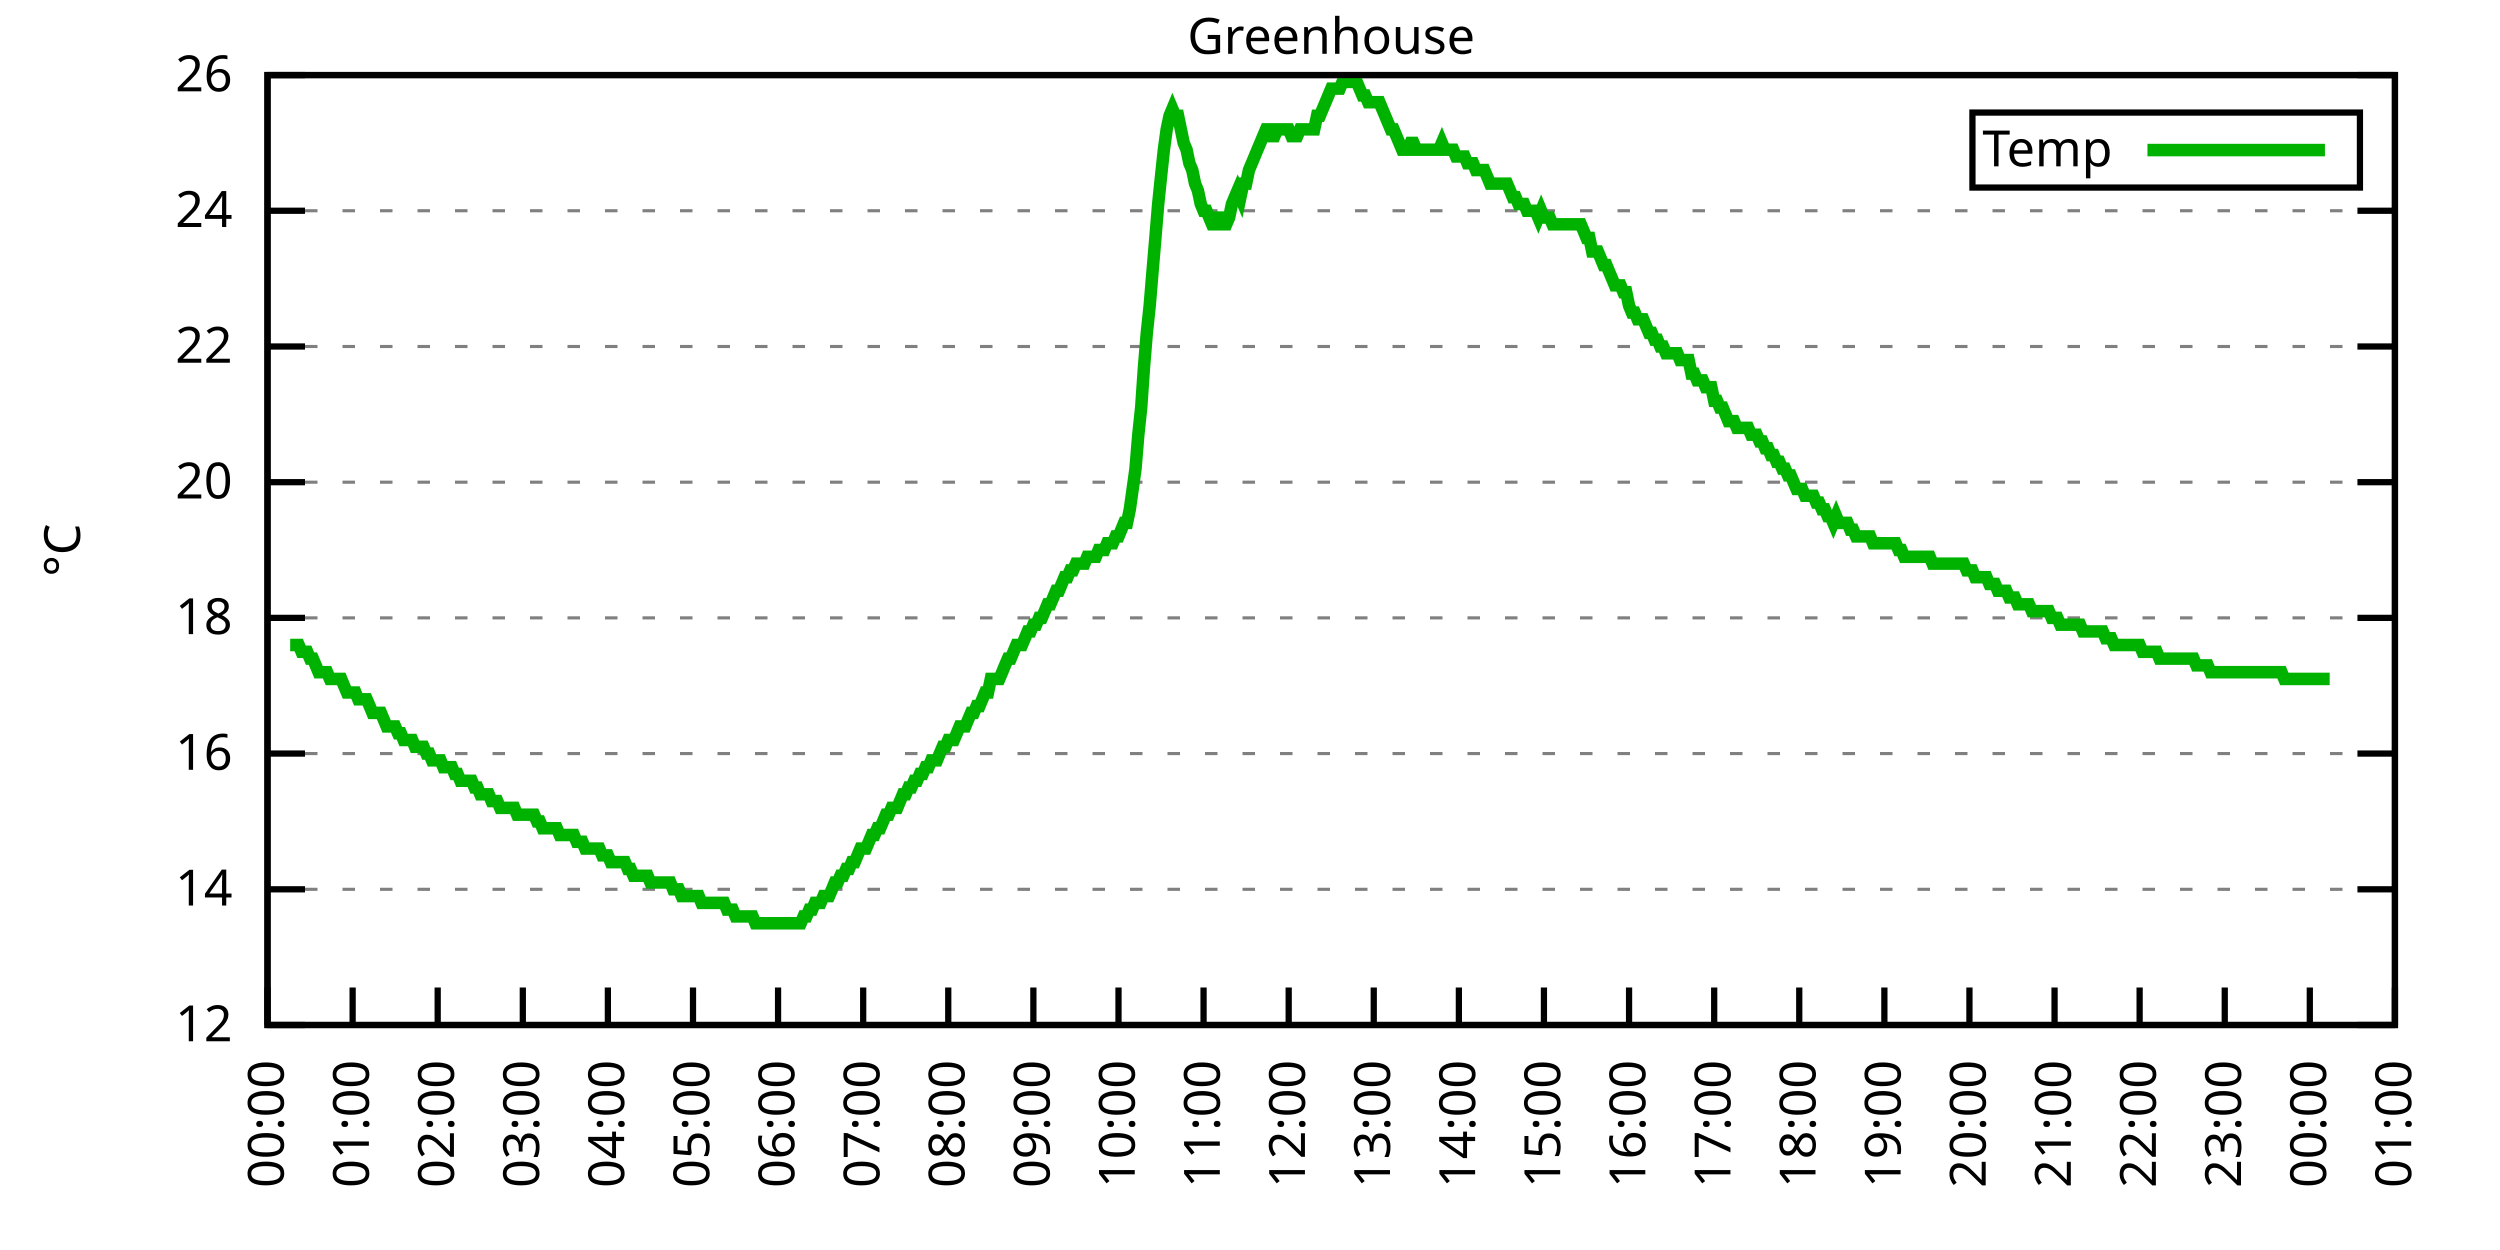
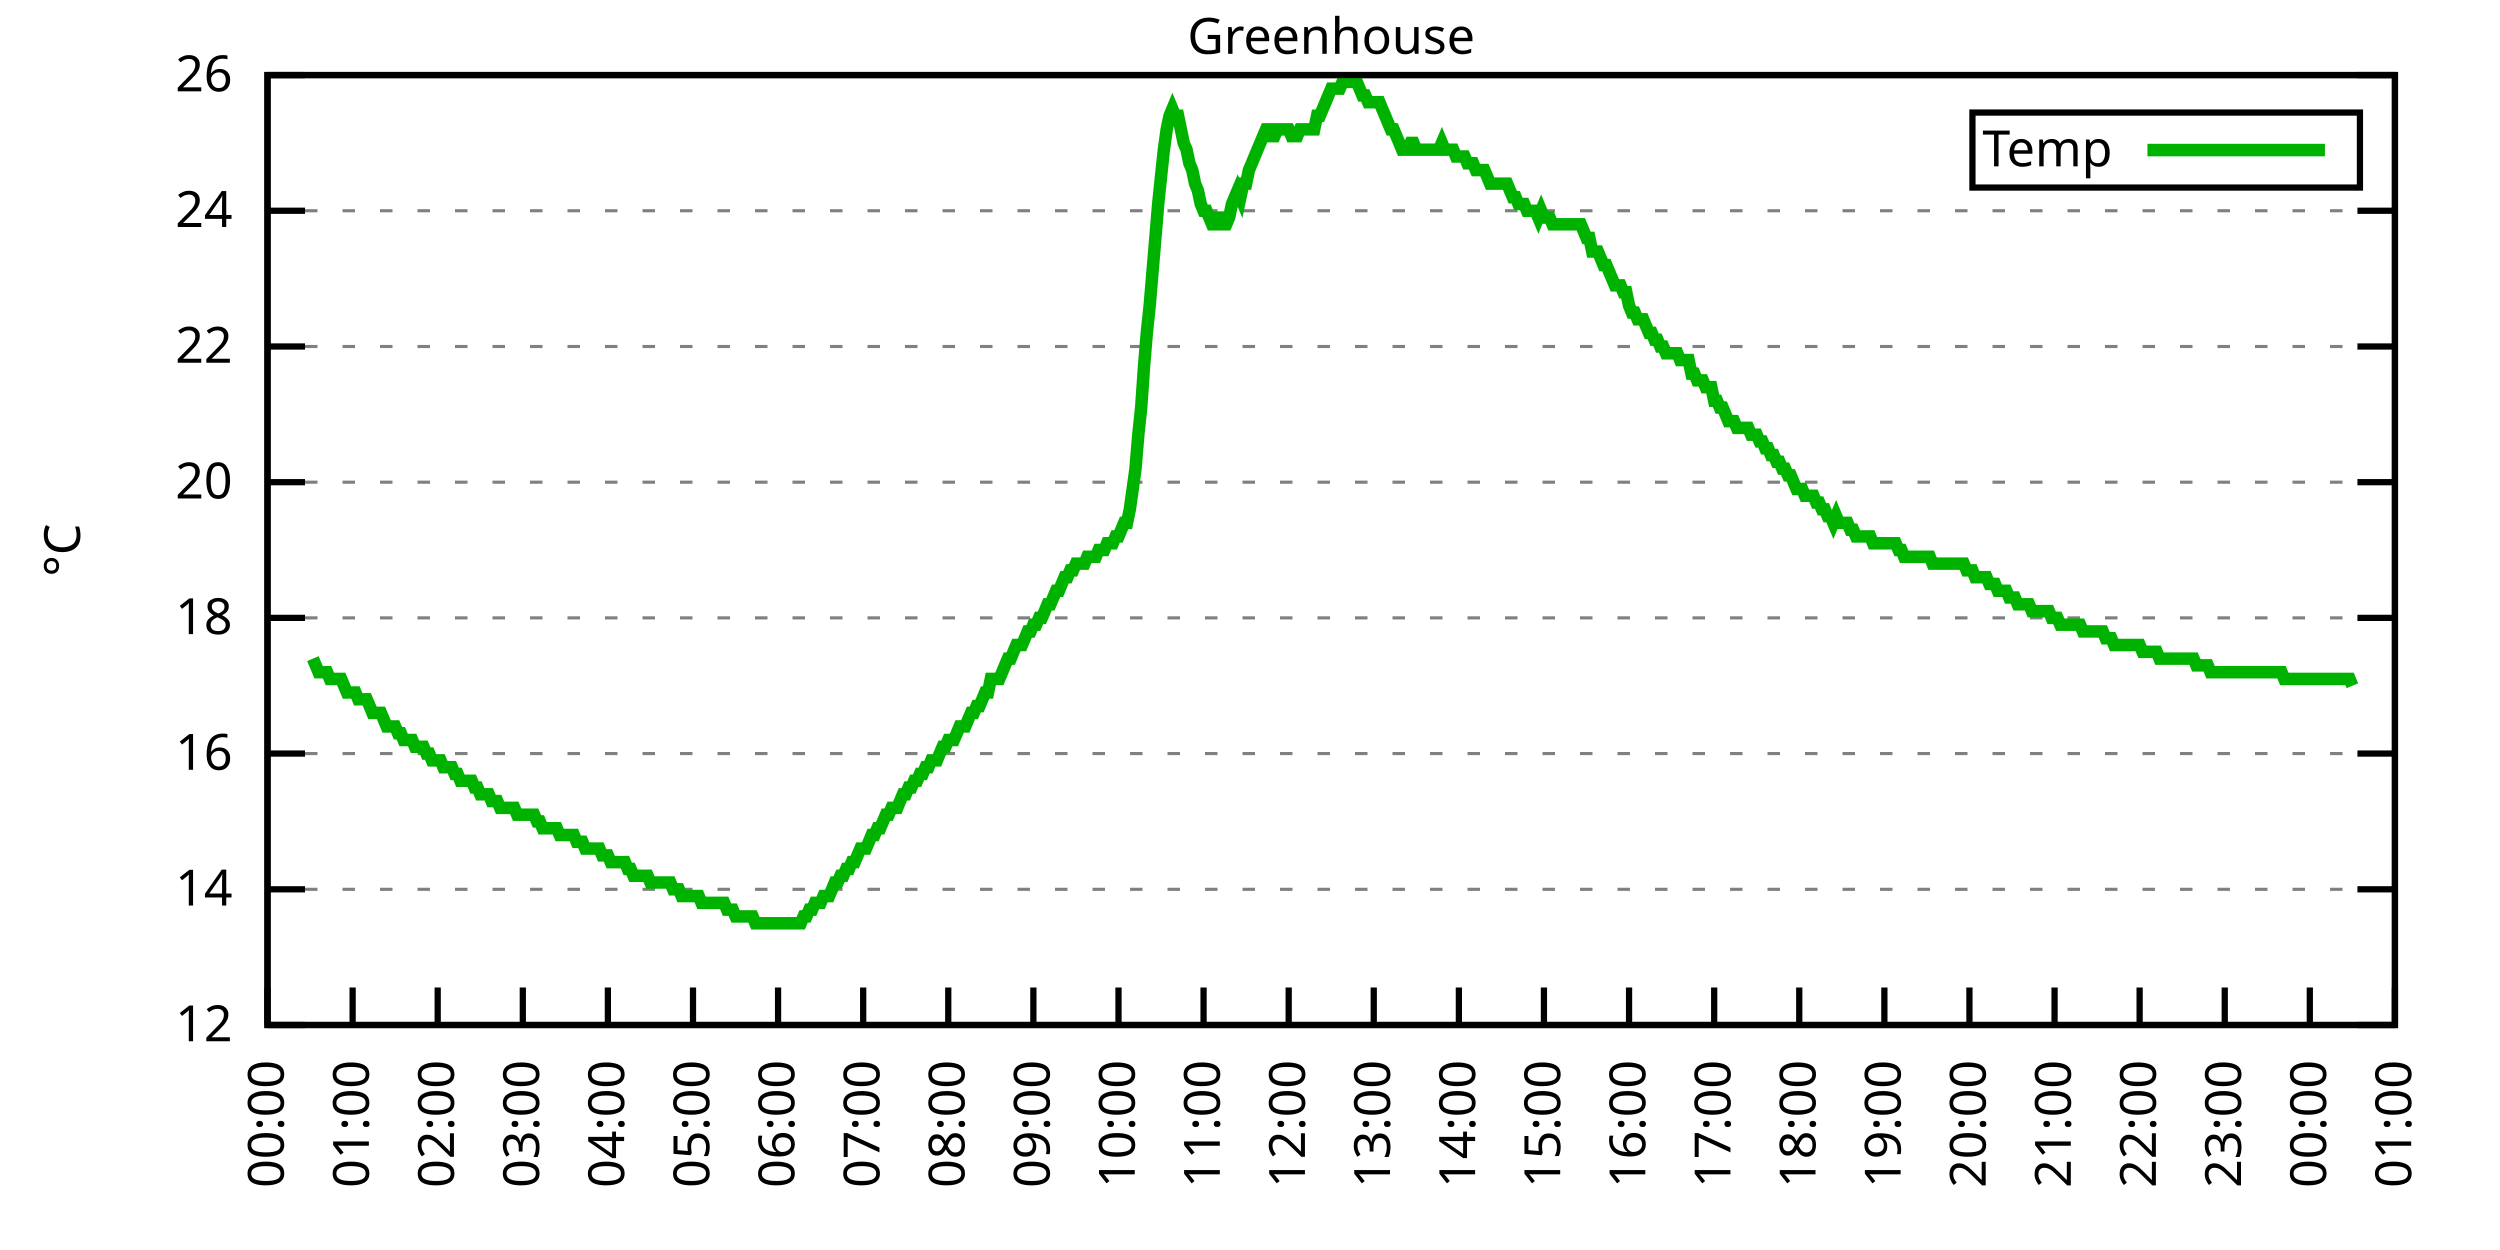
<svg xmlns="http://www.w3.org/2000/svg" xmlns:xlink="http://www.w3.org/1999/xlink" width="400" height="200" viewBox="0 0 400 200">
  <g id="gnuplot_canvas">
    <rect x="0" y="0" width="400" height="200" fill="none" />
    <defs>
      <circle id="gpDot" r="0.5" stroke-width="0.5" stroke="currentColor" />
      <path id="gpPt0" stroke-width="0.333" stroke="currentColor" d="M-1,0 h2 M0,-1 v2" />
      <path id="gpPt1" stroke-width="0.333" stroke="currentColor" d="M-1,-1 L1,1 M1,-1 L-1,1" />
      <path id="gpPt2" stroke-width="0.333" stroke="currentColor" d="M-1,0 L1,0 M0,-1 L0,1 M-1,-1 L1,1 M-1,1 L1,-1" />
      <rect id="gpPt3" stroke-width="0.333" stroke="currentColor" x="-1" y="-1" width="2" height="2" />
      <rect id="gpPt4" stroke-width="0.333" stroke="currentColor" fill="currentColor" x="-1" y="-1" width="2" height="2" />
      <circle id="gpPt5" stroke-width="0.333" stroke="currentColor" cx="0" cy="0" r="1" />
      <use xlink:href="#gpPt5" id="gpPt6" fill="currentColor" stroke="none" />
      <path id="gpPt7" stroke-width="0.333" stroke="currentColor" d="M0,-1.33 L-1.33,0.67 L1.33,0.67 z" />
      <use xlink:href="#gpPt7" id="gpPt8" fill="currentColor" stroke="none" />
      <use xlink:href="#gpPt7" id="gpPt9" stroke="currentColor" transform="rotate(180)" />
      <use xlink:href="#gpPt9" id="gpPt10" fill="currentColor" stroke="none" />
      <use xlink:href="#gpPt3" id="gpPt11" stroke="currentColor" transform="rotate(45)" />
      <use xlink:href="#gpPt11" id="gpPt12" fill="currentColor" stroke="none" />
      <path id="gpPt13" stroke-width="0.333" stroke="currentColor" d="M0,1.330 L1.265,0.411 L0.782,-1.067 L-0.782,-1.076 L-1.265,0.411 z" />
      <use xlink:href="#gpPt13" id="gpPt14" fill="currentColor" stroke="none" />
      <filter id="textbox" filterUnits="objectBoundingBox" x="0" y="0" height="1" width="1">
        <feFlood flood-color="white" flood-opacity="1" result="bgnd" />
        <feComposite in="SourceGraphic" in2="bgnd" operator="atop" />
      </filter>
      <filter id="greybox" filterUnits="objectBoundingBox" x="0" y="0" height="1" width="1">
        <feFlood flood-color="lightgrey" flood-opacity="1" result="grey" />
        <feComposite in="SourceGraphic" in2="grey" operator="atop" />
      </filter>
    </defs>
    <g fill="none" color="white" stroke="currentColor" stroke-width="1.00" stroke-linecap="butt" stroke-linejoin="miter">
</g>
    <g fill="none" color="black" stroke="currentColor" stroke-width="1.00" stroke-linecap="butt" stroke-linejoin="miter">
      <g stroke="none" shape-rendering="crispEdges">
        <polygon fill="rgb(255, 255, 255)" points="42.80,164.00 383.18,164.00 383.18,12.02 42.80,12.02 " />
      </g>
    </g>
    <g fill="none" color="black" stroke="currentColor" stroke-width="1.00" stroke-linecap="butt" stroke-linejoin="miter">
</g>
    <g fill="none" color="black" stroke="black" stroke-width="0.50" stroke-linecap="butt" stroke-linejoin="miter">
</g>
    <g fill="none" color="gray" stroke="currentColor" stroke-width="0.50" stroke-linecap="butt" stroke-linejoin="miter">
      <path stroke="gray" stroke-dasharray="2,4" class="gridline" d="M42.80,164.00 L383.19,164.00  " />
    </g>
    <g fill="none" color="gray" stroke="gray" stroke-width="1.00" stroke-linecap="butt" stroke-linejoin="miter">
</g>
    <g fill="none" color="black" stroke="currentColor" stroke-width="1.00" stroke-linecap="butt" stroke-linejoin="miter">
      <path stroke="black" d="M42.80,164.00 L48.80,164.00 M383.19,164.00 L377.19,164.00  " />
      <g transform="translate(37.20,166.60)" stroke="none" fill="black" font-family="Sans" font-size="8.00" text-anchor="end">
        <text>
          <tspan font-family="Sans"> 12</tspan>
        </text>
      </g>
    </g>
    <g fill="none" color="black" stroke="currentColor" stroke-width="1.00" stroke-linecap="butt" stroke-linejoin="miter">
</g>
    <g fill="none" color="black" stroke="black" stroke-width="0.50" stroke-linecap="butt" stroke-linejoin="miter">
</g>
    <g fill="none" color="gray" stroke="currentColor" stroke-width="0.50" stroke-linecap="butt" stroke-linejoin="miter">
      <path stroke="gray" stroke-dasharray="2,4" class="gridline" d="M42.80,142.29 L383.19,142.29  " />
    </g>
    <g fill="none" color="gray" stroke="gray" stroke-width="1.00" stroke-linecap="butt" stroke-linejoin="miter">
</g>
    <g fill="none" color="black" stroke="currentColor" stroke-width="1.00" stroke-linecap="butt" stroke-linejoin="miter">
      <path stroke="black" d="M42.80,142.29 L48.80,142.29 M383.19,142.29 L377.19,142.29  " />
      <g transform="translate(37.20,144.89)" stroke="none" fill="black" font-family="Sans" font-size="8.00" text-anchor="end">
        <text>
          <tspan font-family="Sans"> 14</tspan>
        </text>
      </g>
    </g>
    <g fill="none" color="black" stroke="currentColor" stroke-width="1.00" stroke-linecap="butt" stroke-linejoin="miter">
</g>
    <g fill="none" color="black" stroke="black" stroke-width="0.50" stroke-linecap="butt" stroke-linejoin="miter">
</g>
    <g fill="none" color="gray" stroke="currentColor" stroke-width="0.50" stroke-linecap="butt" stroke-linejoin="miter">
      <path stroke="gray" stroke-dasharray="2,4" class="gridline" d="M42.80,120.57 L383.19,120.57  " />
    </g>
    <g fill="none" color="gray" stroke="gray" stroke-width="1.00" stroke-linecap="butt" stroke-linejoin="miter">
</g>
    <g fill="none" color="black" stroke="currentColor" stroke-width="1.00" stroke-linecap="butt" stroke-linejoin="miter">
      <path stroke="black" d="M42.80,120.57 L48.80,120.57 M383.19,120.57 L377.19,120.57  " />
      <g transform="translate(37.20,123.17)" stroke="none" fill="black" font-family="Sans" font-size="8.00" text-anchor="end">
        <text>
          <tspan font-family="Sans"> 16</tspan>
        </text>
      </g>
    </g>
    <g fill="none" color="black" stroke="currentColor" stroke-width="1.00" stroke-linecap="butt" stroke-linejoin="miter">
</g>
    <g fill="none" color="black" stroke="black" stroke-width="0.50" stroke-linecap="butt" stroke-linejoin="miter">
</g>
    <g fill="none" color="gray" stroke="currentColor" stroke-width="0.50" stroke-linecap="butt" stroke-linejoin="miter">
      <path stroke="gray" stroke-dasharray="2,4" class="gridline" d="M42.80,98.86 L383.19,98.86  " />
    </g>
    <g fill="none" color="gray" stroke="gray" stroke-width="1.00" stroke-linecap="butt" stroke-linejoin="miter">
</g>
    <g fill="none" color="black" stroke="currentColor" stroke-width="1.00" stroke-linecap="butt" stroke-linejoin="miter">
      <path stroke="black" d="M42.80,98.86 L48.80,98.86 M383.19,98.86 L377.19,98.86  " />
      <g transform="translate(37.20,101.46)" stroke="none" fill="black" font-family="Sans" font-size="8.00" text-anchor="end">
        <text>
          <tspan font-family="Sans"> 18</tspan>
        </text>
      </g>
    </g>
    <g fill="none" color="black" stroke="currentColor" stroke-width="1.00" stroke-linecap="butt" stroke-linejoin="miter">
</g>
    <g fill="none" color="black" stroke="black" stroke-width="0.50" stroke-linecap="butt" stroke-linejoin="miter">
</g>
    <g fill="none" color="gray" stroke="currentColor" stroke-width="0.50" stroke-linecap="butt" stroke-linejoin="miter">
      <path stroke="gray" stroke-dasharray="2,4" class="gridline" d="M42.80,77.15 L383.19,77.15  " />
    </g>
    <g fill="none" color="gray" stroke="gray" stroke-width="1.00" stroke-linecap="butt" stroke-linejoin="miter">
</g>
    <g fill="none" color="black" stroke="currentColor" stroke-width="1.00" stroke-linecap="butt" stroke-linejoin="miter">
      <path stroke="black" d="M42.80,77.15 L48.80,77.15 M383.19,77.15 L377.19,77.15  " />
      <g transform="translate(37.20,79.75)" stroke="none" fill="black" font-family="Sans" font-size="8.00" text-anchor="end">
        <text>
          <tspan font-family="Sans"> 20</tspan>
        </text>
      </g>
    </g>
    <g fill="none" color="black" stroke="currentColor" stroke-width="1.00" stroke-linecap="butt" stroke-linejoin="miter">
</g>
    <g fill="none" color="black" stroke="black" stroke-width="0.50" stroke-linecap="butt" stroke-linejoin="miter">
</g>
    <g fill="none" color="gray" stroke="currentColor" stroke-width="0.50" stroke-linecap="butt" stroke-linejoin="miter">
      <path stroke="gray" stroke-dasharray="2,4" class="gridline" d="M42.80,55.44 L383.19,55.44  " />
    </g>
    <g fill="none" color="gray" stroke="gray" stroke-width="1.00" stroke-linecap="butt" stroke-linejoin="miter">
</g>
    <g fill="none" color="black" stroke="currentColor" stroke-width="1.00" stroke-linecap="butt" stroke-linejoin="miter">
      <path stroke="black" d="M42.80,55.44 L48.80,55.44 M383.19,55.44 L377.19,55.44  " />
      <g transform="translate(37.20,58.04)" stroke="none" fill="black" font-family="Sans" font-size="8.00" text-anchor="end">
        <text>
          <tspan font-family="Sans"> 22</tspan>
        </text>
      </g>
    </g>
    <g fill="none" color="black" stroke="currentColor" stroke-width="1.00" stroke-linecap="butt" stroke-linejoin="miter">
</g>
    <g fill="none" color="black" stroke="black" stroke-width="0.50" stroke-linecap="butt" stroke-linejoin="miter">
</g>
    <g fill="none" color="gray" stroke="currentColor" stroke-width="0.50" stroke-linecap="butt" stroke-linejoin="miter">
      <path stroke="gray" stroke-dasharray="2,4" class="gridline" d="M42.80,33.72 L383.19,33.72  " />
    </g>
    <g fill="none" color="gray" stroke="gray" stroke-width="1.00" stroke-linecap="butt" stroke-linejoin="miter">
</g>
    <g fill="none" color="black" stroke="currentColor" stroke-width="1.00" stroke-linecap="butt" stroke-linejoin="miter">
      <path stroke="black" d="M42.80,33.72 L48.80,33.72 M383.19,33.72 L377.19,33.72  " />
      <g transform="translate(37.20,36.32)" stroke="none" fill="black" font-family="Sans" font-size="8.00" text-anchor="end">
        <text>
          <tspan font-family="Sans"> 24</tspan>
        </text>
      </g>
    </g>
    <g fill="none" color="black" stroke="currentColor" stroke-width="1.00" stroke-linecap="butt" stroke-linejoin="miter">
</g>
    <g fill="none" color="black" stroke="black" stroke-width="0.50" stroke-linecap="butt" stroke-linejoin="miter">
</g>
    <g fill="none" color="gray" stroke="currentColor" stroke-width="0.50" stroke-linecap="butt" stroke-linejoin="miter">
      <path stroke="gray" stroke-dasharray="2,4" class="gridline" d="M42.80,12.01 L383.19,12.01  " />
    </g>
    <g fill="none" color="gray" stroke="gray" stroke-width="1.00" stroke-linecap="butt" stroke-linejoin="miter">
</g>
    <g fill="none" color="black" stroke="currentColor" stroke-width="1.00" stroke-linecap="butt" stroke-linejoin="miter">
      <path stroke="black" d="M42.80,12.01 L48.80,12.01 M383.19,12.01 L377.19,12.01  " />
      <g transform="translate(37.20,14.61)" stroke="none" fill="black" font-family="Sans" font-size="8.00" text-anchor="end">
        <text>
          <tspan font-family="Sans"> 26</tspan>
        </text>
      </g>
    </g>
    <g fill="none" color="black" stroke="currentColor" stroke-width="1.00" stroke-linecap="butt" stroke-linejoin="miter">
      <path stroke="black" d="M42.80,164.00 L42.80,158.00  " />
      <g transform="translate(45.40,169.60) rotate(270.00)" stroke="none" fill="black" font-family="Sans" font-size="8.00" text-anchor="end">
        <text>
          <tspan font-family="Sans">00:00</tspan>
        </text>
      </g>
    </g>
    <g fill="none" color="black" stroke="currentColor" stroke-width="1.00" stroke-linecap="butt" stroke-linejoin="miter">
      <path stroke="black" d="M56.42,164.00 L56.42,158.00  " />
      <g transform="translate(59.02,169.60) rotate(270.00)" stroke="none" fill="black" font-family="Sans" font-size="8.00" text-anchor="end">
        <text>
          <tspan font-family="Sans">01:00</tspan>
        </text>
      </g>
    </g>
    <g fill="none" color="black" stroke="currentColor" stroke-width="1.00" stroke-linecap="butt" stroke-linejoin="miter">
      <path stroke="black" d="M70.03,164.00 L70.03,158.00  " />
      <g transform="translate(72.63,169.60) rotate(270.00)" stroke="none" fill="black" font-family="Sans" font-size="8.00" text-anchor="end">
        <text>
          <tspan font-family="Sans">02:00</tspan>
        </text>
      </g>
    </g>
    <g fill="none" color="black" stroke="currentColor" stroke-width="1.00" stroke-linecap="butt" stroke-linejoin="miter">
      <path stroke="black" d="M83.65,164.00 L83.65,158.00  " />
      <g transform="translate(86.25,169.60) rotate(270.00)" stroke="none" fill="black" font-family="Sans" font-size="8.00" text-anchor="end">
        <text>
          <tspan font-family="Sans">03:00</tspan>
        </text>
      </g>
    </g>
    <g fill="none" color="black" stroke="currentColor" stroke-width="1.00" stroke-linecap="butt" stroke-linejoin="miter">
      <path stroke="black" d="M97.26,164.00 L97.26,158.00  " />
      <g transform="translate(99.86,169.60) rotate(270.00)" stroke="none" fill="black" font-family="Sans" font-size="8.00" text-anchor="end">
        <text>
          <tspan font-family="Sans">04:00</tspan>
        </text>
      </g>
    </g>
    <g fill="none" color="black" stroke="currentColor" stroke-width="1.00" stroke-linecap="butt" stroke-linejoin="miter">
      <path stroke="black" d="M110.88,164.00 L110.88,158.00  " />
      <g transform="translate(113.48,169.60) rotate(270.00)" stroke="none" fill="black" font-family="Sans" font-size="8.00" text-anchor="end">
        <text>
          <tspan font-family="Sans">05:00</tspan>
        </text>
      </g>
    </g>
    <g fill="none" color="black" stroke="currentColor" stroke-width="1.00" stroke-linecap="butt" stroke-linejoin="miter">
      <path stroke="black" d="M124.49,164.00 L124.49,158.00  " />
      <g transform="translate(127.09,169.60) rotate(270.00)" stroke="none" fill="black" font-family="Sans" font-size="8.00" text-anchor="end">
        <text>
          <tspan font-family="Sans">06:00</tspan>
        </text>
      </g>
    </g>
    <g fill="none" color="black" stroke="currentColor" stroke-width="1.00" stroke-linecap="butt" stroke-linejoin="miter">
      <path stroke="black" d="M138.11,164.00 L138.11,158.00  " />
      <g transform="translate(140.71,169.60) rotate(270.00)" stroke="none" fill="black" font-family="Sans" font-size="8.00" text-anchor="end">
        <text>
          <tspan font-family="Sans">07:00</tspan>
        </text>
      </g>
    </g>
    <g fill="none" color="black" stroke="currentColor" stroke-width="1.00" stroke-linecap="butt" stroke-linejoin="miter">
      <path stroke="black" d="M151.72,164.00 L151.72,158.00  " />
      <g transform="translate(154.32,169.60) rotate(270.00)" stroke="none" fill="black" font-family="Sans" font-size="8.00" text-anchor="end">
        <text>
          <tspan font-family="Sans">08:00</tspan>
        </text>
      </g>
    </g>
    <g fill="none" color="black" stroke="currentColor" stroke-width="1.00" stroke-linecap="butt" stroke-linejoin="miter">
      <path stroke="black" d="M165.34,164.00 L165.34,158.00  " />
      <g transform="translate(167.94,169.60) rotate(270.00)" stroke="none" fill="black" font-family="Sans" font-size="8.00" text-anchor="end">
        <text>
          <tspan font-family="Sans">09:00</tspan>
        </text>
      </g>
    </g>
    <g fill="none" color="black" stroke="currentColor" stroke-width="1.00" stroke-linecap="butt" stroke-linejoin="miter">
      <path stroke="black" d="M178.96,164.00 L178.96,158.00  " />
      <g transform="translate(181.56,169.60) rotate(270.00)" stroke="none" fill="black" font-family="Sans" font-size="8.00" text-anchor="end">
        <text>
          <tspan font-family="Sans">10:00</tspan>
        </text>
      </g>
    </g>
    <g fill="none" color="black" stroke="currentColor" stroke-width="1.00" stroke-linecap="butt" stroke-linejoin="miter">
      <path stroke="black" d="M192.57,164.00 L192.57,158.00  " />
      <g transform="translate(195.17,169.60) rotate(270.00)" stroke="none" fill="black" font-family="Sans" font-size="8.00" text-anchor="end">
        <text>
          <tspan font-family="Sans">11:00</tspan>
        </text>
      </g>
    </g>
    <g fill="none" color="black" stroke="currentColor" stroke-width="1.00" stroke-linecap="butt" stroke-linejoin="miter">
      <path stroke="black" d="M206.19,164.00 L206.19,158.00  " />
      <g transform="translate(208.79,169.60) rotate(270.00)" stroke="none" fill="black" font-family="Sans" font-size="8.00" text-anchor="end">
        <text>
          <tspan font-family="Sans">12:00</tspan>
        </text>
      </g>
    </g>
    <g fill="none" color="black" stroke="currentColor" stroke-width="1.00" stroke-linecap="butt" stroke-linejoin="miter">
      <path stroke="black" d="M219.80,164.00 L219.80,158.00  " />
      <g transform="translate(222.40,169.60) rotate(270.00)" stroke="none" fill="black" font-family="Sans" font-size="8.00" text-anchor="end">
        <text>
          <tspan font-family="Sans">13:00</tspan>
        </text>
      </g>
    </g>
    <g fill="none" color="black" stroke="currentColor" stroke-width="1.00" stroke-linecap="butt" stroke-linejoin="miter">
      <path stroke="black" d="M233.42,164.00 L233.42,158.00  " />
      <g transform="translate(236.02,169.60) rotate(270.00)" stroke="none" fill="black" font-family="Sans" font-size="8.00" text-anchor="end">
        <text>
          <tspan font-family="Sans">14:00</tspan>
        </text>
      </g>
    </g>
    <g fill="none" color="black" stroke="currentColor" stroke-width="1.00" stroke-linecap="butt" stroke-linejoin="miter">
      <path stroke="black" d="M247.03,164.00 L247.03,158.00  " />
      <g transform="translate(249.63,169.60) rotate(270.00)" stroke="none" fill="black" font-family="Sans" font-size="8.00" text-anchor="end">
        <text>
          <tspan font-family="Sans">15:00</tspan>
        </text>
      </g>
    </g>
    <g fill="none" color="black" stroke="currentColor" stroke-width="1.00" stroke-linecap="butt" stroke-linejoin="miter">
      <path stroke="black" d="M260.65,164.00 L260.65,158.00  " />
      <g transform="translate(263.25,169.60) rotate(270.00)" stroke="none" fill="black" font-family="Sans" font-size="8.00" text-anchor="end">
        <text>
          <tspan font-family="Sans">16:00</tspan>
        </text>
      </g>
    </g>
    <g fill="none" color="black" stroke="currentColor" stroke-width="1.00" stroke-linecap="butt" stroke-linejoin="miter">
      <path stroke="black" d="M274.27,164.00 L274.27,158.00  " />
      <g transform="translate(276.87,169.60) rotate(270.00)" stroke="none" fill="black" font-family="Sans" font-size="8.00" text-anchor="end">
        <text>
          <tspan font-family="Sans">17:00</tspan>
        </text>
      </g>
    </g>
    <g fill="none" color="black" stroke="currentColor" stroke-width="1.00" stroke-linecap="butt" stroke-linejoin="miter">
      <path stroke="black" d="M287.88,164.00 L287.88,158.00  " />
      <g transform="translate(290.48,169.60) rotate(270.00)" stroke="none" fill="black" font-family="Sans" font-size="8.00" text-anchor="end">
        <text>
          <tspan font-family="Sans">18:00</tspan>
        </text>
      </g>
    </g>
    <g fill="none" color="black" stroke="currentColor" stroke-width="1.00" stroke-linecap="butt" stroke-linejoin="miter">
      <path stroke="black" d="M301.50,164.00 L301.50,158.00  " />
      <g transform="translate(304.10,169.60) rotate(270.00)" stroke="none" fill="black" font-family="Sans" font-size="8.00" text-anchor="end">
        <text>
          <tspan font-family="Sans">19:00</tspan>
        </text>
      </g>
    </g>
    <g fill="none" color="black" stroke="currentColor" stroke-width="1.00" stroke-linecap="butt" stroke-linejoin="miter">
      <path stroke="black" d="M315.11,164.00 L315.11,158.00  " />
      <g transform="translate(317.71,169.60) rotate(270.00)" stroke="none" fill="black" font-family="Sans" font-size="8.00" text-anchor="end">
        <text>
          <tspan font-family="Sans">20:00</tspan>
        </text>
      </g>
    </g>
    <g fill="none" color="black" stroke="currentColor" stroke-width="1.00" stroke-linecap="butt" stroke-linejoin="miter">
      <path stroke="black" d="M328.73,164.00 L328.73,158.00  " />
      <g transform="translate(331.33,169.60) rotate(270.00)" stroke="none" fill="black" font-family="Sans" font-size="8.00" text-anchor="end">
        <text>
          <tspan font-family="Sans">21:00</tspan>
        </text>
      </g>
    </g>
    <g fill="none" color="black" stroke="currentColor" stroke-width="1.00" stroke-linecap="butt" stroke-linejoin="miter">
      <path stroke="black" d="M342.34,164.00 L342.34,158.00  " />
      <g transform="translate(344.94,169.60) rotate(270.00)" stroke="none" fill="black" font-family="Sans" font-size="8.00" text-anchor="end">
        <text>
          <tspan font-family="Sans">22:00</tspan>
        </text>
      </g>
    </g>
    <g fill="none" color="black" stroke="currentColor" stroke-width="1.00" stroke-linecap="butt" stroke-linejoin="miter">
      <path stroke="black" d="M355.96,164.00 L355.96,158.00  " />
      <g transform="translate(358.56,169.60) rotate(270.00)" stroke="none" fill="black" font-family="Sans" font-size="8.00" text-anchor="end">
        <text>
          <tspan font-family="Sans">23:00</tspan>
        </text>
      </g>
    </g>
    <g fill="none" color="black" stroke="currentColor" stroke-width="1.00" stroke-linecap="butt" stroke-linejoin="miter">
      <path stroke="black" d="M369.57,164.00 L369.57,158.00  " />
      <g transform="translate(372.17,169.60) rotate(270.00)" stroke="none" fill="black" font-family="Sans" font-size="8.00" text-anchor="end">
        <text>
          <tspan font-family="Sans">00:00</tspan>
        </text>
      </g>
    </g>
    <g fill="none" color="black" stroke="currentColor" stroke-width="1.00" stroke-linecap="butt" stroke-linejoin="miter">
      <path stroke="black" d="M383.19,164.00 L383.19,158.00  " />
      <g transform="translate(385.79,169.60) rotate(270.00)" stroke="none" fill="black" font-family="Sans" font-size="8.00" text-anchor="end">
        <text>
          <tspan font-family="Sans">01:00</tspan>
        </text>
      </g>
    </g>
    <g fill="none" color="black" stroke="currentColor" stroke-width="1.00" stroke-linecap="butt" stroke-linejoin="miter">
</g>
    <g fill="none" color="black" stroke="currentColor" stroke-width="1.00" stroke-linecap="butt" stroke-linejoin="miter">
      <path stroke="black" d="M42.80,12.01 L42.80,164.00 L383.19,164.00 L383.19,12.01 L42.80,12.01 Z  " />
    </g>
    <g fill="none" color="black" stroke="currentColor" stroke-width="1.00" stroke-linecap="butt" stroke-linejoin="miter">
</g>
    <g fill="none" color="black" stroke="currentColor" stroke-width="1.00" stroke-linecap="butt" stroke-linejoin="miter">
      <path stroke="black" d="M315.59,30.01 L315.59,18.01 L377.59,18.01 L377.59,30.01 L315.59,30.01 Z  " />
    </g>
    <g id="Greenhouse_plot_1">
      <g fill="none" color="white" stroke="black" stroke-width="2.00" stroke-linecap="butt" stroke-linejoin="miter">
</g>
      <g fill="none" color="black" stroke="currentColor" stroke-width="2.00" stroke-linecap="butt" stroke-linejoin="miter">
        <g transform="translate(337.99,26.61)" stroke="none" fill="black" font-family="Sans" font-size="8.00" text-anchor="end">
          <text>
            <tspan font-family="Sans">Temp</tspan>
          </text>
        </g>
      </g>
      <g fill="none" color="black" stroke="currentColor" stroke-width="2.00" stroke-linecap="butt" stroke-linejoin="miter">
-         <path stroke="rgb(  0, 178,   0)" d="M343.59,24.01 L371.99,24.01 M46.43,103.20 L46.88,103.20 L47.34,103.20 L47.79,103.20 L48.25,104.29 L48.70,104.29   L49.15,104.29 L49.61,105.38 L50.06,105.38 L50.52,106.46 L50.97,107.55 L51.42,107.55 L51.88,107.55 L52.33,107.55   L52.78,108.63 L53.24,108.63 L53.69,108.63 L54.15,108.63 L54.60,108.63 L55.05,109.72 L55.51,110.80 L55.96,110.80   L56.42,110.80 L56.87,110.80 L57.32,111.89 L57.78,111.89 L58.23,111.89 L58.68,111.89 L59.14,112.97 L59.59,114.06   L60.05,114.06 L60.50,114.06 L60.95,114.06 L61.41,115.15 L61.86,116.23 L62.32,116.23 L62.77,116.23 L63.22,116.23   L63.68,117.32 L64.13,117.32 L64.58,118.40 L65.04,118.40 L65.49,118.40 L65.95,118.40 L66.40,119.49 L66.85,119.49   L67.31,119.49 L67.76,119.49 L68.22,120.57 L68.67,120.57 L69.12,121.66 L69.58,121.66 L70.03,121.66 L70.49,121.66   L70.94,122.75 L71.39,122.75 L71.85,122.75 L72.30,122.75 L72.75,123.83 L73.21,123.83 L73.66,124.92 L74.12,124.92   L74.57,124.92 L75.02,124.92 L75.48,124.92 L75.93,126.00 L76.39,126.00 L76.84,127.09 L77.29,127.09 L77.75,127.09   L78.20,127.09 L78.65,128.17 L79.11,128.17 L79.56,128.17 L80.02,129.26 L80.47,129.26 L80.92,129.26 L81.38,129.26   L81.83,129.26 L82.29,129.26 L82.74,130.35 L83.19,130.35 L83.65,130.35 L84.10,130.35 L84.55,130.35 L85.01,130.35   L85.46,130.35 L85.92,131.43 L86.37,131.43 L86.82,132.52 L87.28,132.52 L87.73,132.52 L88.19,132.52 L88.64,132.52   L89.09,132.52 L89.55,133.60 L90.00,133.60 L90.45,133.60 L90.91,133.60 L91.36,133.60 L91.82,133.60 L92.27,134.69   L92.72,134.69 L93.18,134.69 L93.63,135.77 L94.09,135.77 L94.54,135.77 L94.99,135.77 L95.45,135.77 L95.90,135.77   L96.35,136.86 L96.81,136.86 L97.26,136.86 L97.72,137.94 L98.17,137.94 L98.62,137.94 L99.08,137.94 L99.53,137.94   L99.99,137.94 L100.44,139.03 L100.89,139.03 L101.35,140.12 L101.80,140.12 L102.25,140.12 L102.71,140.12 L103.16,140.12   L103.62,140.12 L104.07,141.20 L104.52,141.20 L104.98,141.20 L105.43,141.20 L105.89,141.20 L106.34,141.20 L106.79,141.20   L107.25,141.20 L107.70,142.29 L108.15,142.29 L108.61,142.29 L109.06,143.37 L109.52,143.37 L109.97,143.37 L110.42,143.37   L110.88,143.37 L111.33,143.37 L111.79,143.37 L112.24,144.46 L112.69,144.46 L113.15,144.46 L113.60,144.46 L114.05,144.46   L114.51,144.46 L114.96,144.46 L115.42,144.46 L115.87,144.46 L116.32,145.54 L116.78,145.54 L117.23,145.54 L117.69,146.63   L118.14,146.63 L118.59,146.63 L119.05,146.63 L119.50,146.63 L119.96,146.63 L120.41,146.63 L120.86,147.72 L121.32,147.72   L121.77,147.72 L122.22,147.72 L122.68,147.72 L123.13,147.72 L123.59,147.72 L124.04,147.72 L124.49,147.72 L124.95,147.72   L125.40,147.72 L125.86,147.72 L126.31,147.72 L126.76,147.72 L127.22,147.72 L127.67,147.72 L128.12,147.72 L128.58,146.63   L129.03,146.63 L129.49,145.54 L129.94,145.54 L130.39,144.46 L130.85,144.46 L131.30,144.46 L131.76,143.37 L132.21,143.37   L132.66,143.37 L133.12,142.29 L133.57,141.20 L134.02,141.20 L134.48,140.12 L134.93,140.12 L135.39,139.03 L135.84,139.03   L136.29,137.94 L136.75,137.94 L137.20,136.86 L137.66,135.77 L138.11,135.77 L138.56,135.77 L139.02,134.69 L139.47,133.60   L139.92,133.60 L140.38,132.52 L140.83,132.52 L141.29,131.43 L141.74,130.35 L142.19,130.35 L142.65,129.26 L143.10,129.26   L143.56,129.26 L144.01,128.17 L144.46,127.09 L144.92,127.09 L145.37,126.00 L145.82,126.00 L146.28,124.92 L146.73,124.92   L147.19,123.83 L147.64,123.83 L148.09,122.75 L148.55,122.75 L149.00,121.66 L149.46,121.66 L149.91,121.66 L150.36,120.57   L150.82,119.49 L151.27,119.49 L151.72,118.40 L152.18,118.40 L152.63,118.40 L153.09,117.32 L153.54,116.23 L153.99,116.23   L154.45,116.23 L154.90,115.15 L155.36,114.06 L155.81,114.06 L156.26,112.97 L156.72,112.97 L157.17,111.89 L157.62,110.80   L158.08,110.80 L158.53,108.63 L158.99,108.63 L159.44,108.63 L159.89,108.63 L160.35,107.55 L160.80,106.46 L161.26,105.38   L161.71,105.38 L162.16,104.29 L162.62,103.20 L163.07,103.20 L163.52,103.20 L163.98,102.12 L164.43,101.03 L164.89,101.03   L165.34,99.95 L165.79,99.95 L166.25,98.86 L166.70,98.86 L167.16,97.78 L167.61,96.69 L168.06,96.69 L168.52,95.60   L168.97,94.52 L169.43,94.52 L169.88,93.43 L170.33,92.35 L170.79,92.35 L171.24,91.26 L171.69,91.26 L172.15,90.18   L172.60,90.18 L173.06,90.18 L173.51,90.18 L173.96,89.09 L174.42,89.09 L174.87,89.09 L175.33,89.09 L175.78,88.00   L176.23,88.00 L176.69,88.00 L177.14,86.92 L177.59,86.92 L178.05,86.92 L178.50,85.83 L178.96,85.83 L179.41,84.75   L179.86,83.66 L180.32,83.66 L180.77,81.49 L181.23,78.23 L181.68,74.98 L182.13,69.55 L182.59,65.21 L183.04,58.69   L183.49,53.26 L183.95,48.92 L184.40,43.49 L184.86,38.07 L185.31,32.64 L185.76,28.29 L186.22,23.95 L186.67,20.70   L187.13,18.52 L187.58,17.44 L188.03,18.52 L188.49,18.52 L188.94,20.70 L189.39,22.87 L189.85,23.95 L190.30,26.12   L190.76,27.21 L191.21,29.38 L191.66,30.47 L192.12,32.64 L192.57,33.72 L193.03,33.72 L193.48,34.81 L193.93,35.89   L194.39,35.89 L194.84,34.81 L195.29,34.81 L195.75,35.89 L196.20,35.89 L196.66,34.81 L197.11,32.64 L197.56,31.55   L198.02,30.47 L198.47,31.55 L198.93,29.38 L199.38,29.38 L199.83,27.21 L200.29,26.12 L200.74,25.04 L201.19,23.95   L201.65,22.87 L202.10,21.78 L202.56,20.70 L203.01,20.70 L203.46,21.78 L203.92,21.78 L204.37,20.70 L204.83,20.70   L205.28,20.70 L205.73,20.70 L206.19,20.70 L206.64,21.78 L207.09,21.78 L207.55,21.78 L208.00,20.70 L208.46,20.70   L208.91,20.70 L209.36,20.70 L209.82,20.70 L210.27,20.70 L210.73,18.52 L211.18,18.52 L211.63,17.44 L212.09,16.35   L212.54,15.27 L213.00,14.18 L213.45,14.18 L213.90,14.18 L214.36,14.18 L214.81,13.10 L215.26,13.10 L215.72,13.10   L216.17,13.10 L216.63,13.10 L217.08,13.10 L217.53,14.18 L217.99,15.27 L218.44,15.27 L218.90,16.35 L219.35,16.35   L219.80,16.35 L220.26,16.35 L220.71,16.35 L221.16,17.44 L221.62,18.52 L222.07,19.61 L222.53,20.70 L222.98,20.70   L223.43,21.78 L223.89,22.87 L224.34,23.95 L224.80,23.95 L225.25,23.95 L225.70,22.87 L226.16,22.87 L226.61,23.95   L227.06,23.95 L227.52,23.95 L227.97,23.95 L228.43,23.95 L228.88,23.95 L229.33,23.95 L229.79,23.95 L230.24,23.95   L230.70,22.87 L231.15,23.95 L231.60,23.95 L232.06,23.95 L232.51,23.95 L232.96,25.04 L233.42,25.04 L233.87,25.04   L234.33,25.04 L234.78,26.12 L235.23,26.12 L235.69,26.12 L236.14,27.21 L236.60,27.21 L237.05,27.21 L237.50,27.21   L237.96,28.29 L238.41,29.38 L238.86,29.38 L239.32,29.38 L239.77,29.38 L240.23,29.38 L240.68,29.38 L241.13,29.38   L241.59,30.47 L242.04,31.55 L242.50,31.55 L242.95,32.64 L243.40,32.64 L243.86,32.64 L244.31,33.72 L244.76,33.72   L245.22,33.72 L245.67,33.72 L246.13,34.81 L246.58,33.72 L247.03,34.81 L247.49,34.81 L247.94,34.81 L248.40,35.89   L248.85,35.89 L249.30,35.89 L249.76,35.89 L250.21,35.89 L250.66,35.89 L251.12,35.89 L251.57,35.89 L252.03,35.89   L252.48,35.89 L252.93,35.89 L253.39,36.98 L253.84,38.07 L254.30,38.07 L254.75,40.24 L255.20,40.24 L255.66,40.24   L256.11,41.32 L256.56,42.41 L257.02,42.41 L257.47,43.49 L257.93,44.58 L258.38,45.66 L258.83,45.66 L259.29,45.66   L259.74,46.75 L260.20,46.75 L260.65,48.92 L261.10,50.01 L261.56,50.01 L262.01,51.09 L262.47,51.09 L262.92,51.09   L263.37,52.18 L263.83,53.26 L264.28,53.26 L264.73,54.35 L265.19,54.35 L265.64,55.44 L266.10,55.44 L266.55,56.52   L267.00,56.52 L267.46,56.52 L267.91,56.52 L268.37,56.52 L268.82,57.61 L269.27,57.61 L269.73,57.61 L270.18,57.61   L270.63,59.78 L271.09,59.78 L271.54,60.86 L272.00,60.86 L272.45,60.86 L272.90,61.95 L273.36,61.95 L273.81,61.95   L274.27,64.12 L274.72,64.12 L275.17,65.21 L275.63,65.21 L276.08,66.29 L276.53,67.38 L276.99,67.38 L277.44,67.38   L277.90,68.46 L278.35,68.46 L278.80,68.46 L279.26,68.46 L279.71,68.46 L280.17,69.55 L280.62,69.55 L281.07,69.55   L281.53,70.63 L281.98,70.63 L282.43,71.72 L282.89,71.72 L283.34,72.81 L283.80,72.81 L284.25,73.89 L284.70,73.89   L285.16,74.98 L285.61,74.98 L286.07,76.06 L286.52,76.06 L286.97,77.15 L287.43,78.23 L287.88,78.23 L288.33,78.23   L288.79,79.32 L289.24,79.32 L289.70,79.32 L290.15,79.32 L290.60,80.41 L291.06,80.41 L291.51,81.49 L291.97,81.49   L292.42,82.58 L292.87,82.58 L293.33,83.66 L293.78,82.58 L294.23,83.66 L294.69,83.66 L295.14,83.66 L295.60,83.66   L296.05,84.75 L296.50,84.75 L296.96,85.83 L297.41,85.83 L297.87,85.83 L298.32,85.83 L298.77,85.83 L299.23,85.83   L299.68,86.92 L300.13,86.92 L300.59,86.92 L301.04,86.92 L301.50,86.92 L301.95,86.92 L302.40,86.92 L302.86,86.92   L303.31,86.92 L303.77,88.00 L304.22,88.00 L304.67,89.09 L305.13,89.09 L305.58,89.09 L306.03,89.09 L306.49,89.09   L306.94,89.09 L307.40,89.09 L307.85,89.09 L308.30,89.09 L308.76,89.09 L309.21,90.18 L309.67,90.18 L310.12,90.18   L310.57,90.18 L311.03,90.18 L311.48,90.18 L311.94,90.18 L312.39,90.18 L312.84,90.18 L313.30,90.18 L313.75,90.18   L314.20,90.18 L314.66,91.26 L315.11,91.26 L315.57,91.26 L316.02,92.35 L316.47,92.35 L316.93,92.35 L317.38,92.35   L317.84,92.35 L318.29,93.43 L318.74,93.43 L319.20,93.43 L319.65,94.52 L320.10,94.52 L320.56,94.52 L321.01,94.52   L321.47,95.60 L321.92,95.60 L322.37,95.60 L322.83,96.69 L323.28,96.69 L323.74,96.69 L324.19,96.69 L324.64,96.69   L325.10,97.78 L325.55,97.78 L326.00,97.78 L326.46,97.78 L326.91,97.78 L327.37,97.78 L327.82,97.78 L328.27,98.86   L328.73,98.86 L329.18,98.86 L329.64,99.95 L330.09,99.95 L330.54,99.95 L331.00,99.95 L331.45,99.95 L331.90,99.95   L332.36,99.95 L332.81,99.95 L333.27,101.03 L333.72,101.03 L334.17,101.03 L334.63,101.03 L335.08,101.03 L335.54,101.03   L335.99,101.03 L336.44,101.03 L336.90,102.12 L337.35,102.12 L337.80,102.12 L338.26,103.20 L338.71,103.20 L339.17,103.20   L339.62,103.20 L340.07,103.20 L340.53,103.20 L340.98,103.20 L341.44,103.20 L341.89,103.20 L342.34,103.20 L342.80,104.29   L343.25,104.29 L343.70,104.29 L344.16,104.29 L344.61,104.29 L345.07,104.29 L345.52,105.38 L345.97,105.38 L346.43,105.38   L346.88,105.38 L347.34,105.38 L347.79,105.38 L348.24,105.38 L348.70,105.38 L349.15,105.38 L349.60,105.38 L350.06,105.38   L350.51,105.38 L350.97,105.38 L351.42,106.46 L351.87,106.46 L352.33,106.46 L352.78,106.46 L353.24,106.46 L353.69,107.55   L354.14,107.55 L354.60,107.55 L355.05,107.55 L355.50,107.55 L355.96,107.55 L356.41,107.55 L356.87,107.55 L357.32,107.55   L357.77,107.55 L358.23,107.55 L358.68,107.55 L359.14,107.55 L359.59,107.55 L360.04,107.55 L360.50,107.55 L360.95,107.55   L361.41,107.55 L361.86,107.55 L362.31,107.55 L362.77,107.55 L363.22,107.55 L363.67,107.55 L364.13,107.55 L364.58,107.55   L365.04,107.55 L365.49,108.63 L365.94,108.63 L366.40,108.63 L366.85,108.63 L367.31,108.63 L367.76,108.63 L368.21,108.63   L368.67,108.63 L369.12,108.63 L369.57,108.63 L370.03,108.63 L370.48,108.63 L370.94,108.63 L371.39,108.63 L371.84,108.63   L372.30,108.63 L372.75,108.63  " />
+         <path stroke="rgb(  0, 178,   0)" d="M343.59,24.01 L371.99,24.01 M50.06,105.38 L50.52,106.46 L50.97,107.55 L51.42,107.55 L51.88,107.55 L52.33,107.55   L52.78,108.63 L53.24,108.63 L53.69,108.63 L54.15,108.63 L54.60,108.63 L55.05,109.72 L55.51,110.80 L55.96,110.80   L56.42,110.80 L56.87,110.80 L57.32,111.89 L57.78,111.89 L58.23,111.89 L58.68,111.89 L59.14,112.97 L59.59,114.06   L60.05,114.06 L60.50,114.06 L60.95,114.06 L61.41,115.15 L61.86,116.23 L62.32,116.23 L62.77,116.23 L63.22,116.23   L63.68,117.32 L64.13,117.32 L64.58,118.40 L65.04,118.40 L65.49,118.40 L65.95,118.40 L66.40,119.49 L66.85,119.49   L67.31,119.49 L67.76,119.49 L68.22,120.57 L68.67,120.57 L69.12,121.66 L69.58,121.66 L70.03,121.66 L70.49,121.66   L70.94,122.75 L71.39,122.75 L71.85,122.75 L72.30,122.75 L72.75,123.83 L73.21,123.83 L73.66,124.92 L74.12,124.92   L74.57,124.92 L75.02,124.92 L75.48,124.92 L75.93,126.00 L76.39,126.00 L76.84,127.09 L77.29,127.09 L77.75,127.09   L78.20,127.09 L78.65,128.17 L79.11,128.17 L79.56,128.17 L80.02,129.26 L80.47,129.26 L80.92,129.26 L81.38,129.26   L81.83,129.26 L82.29,129.26 L82.74,130.35 L83.19,130.35 L83.65,130.35 L84.10,130.35 L84.55,130.35 L85.01,130.35   L85.46,130.35 L85.92,131.43 L86.37,131.43 L86.82,132.52 L87.28,132.52 L87.73,132.52 L88.19,132.52 L88.64,132.52   L89.09,132.52 L89.55,133.60 L90.00,133.60 L90.45,133.60 L90.91,133.60 L91.36,133.60 L91.82,133.60 L92.27,134.69   L92.72,134.69 L93.18,134.69 L93.63,135.77 L94.09,135.77 L94.54,135.77 L94.99,135.77 L95.45,135.77 L95.90,135.77   L96.35,136.86 L96.81,136.86 L97.26,136.86 L97.72,137.94 L98.17,137.94 L98.62,137.94 L99.08,137.94 L99.53,137.94   L99.99,137.94 L100.44,139.03 L100.89,139.03 L101.35,140.12 L101.80,140.12 L102.25,140.12 L102.71,140.12 L103.16,140.12   L103.62,140.12 L104.07,141.20 L104.52,141.20 L104.98,141.20 L105.43,141.20 L105.89,141.20 L106.34,141.20 L106.79,141.20   L107.25,141.20 L107.70,142.29 L108.15,142.29 L108.61,142.29 L109.06,143.37 L109.52,143.37 L109.97,143.37 L110.42,143.37   L110.88,143.37 L111.33,143.37 L111.79,143.37 L112.24,144.46 L112.69,144.46 L113.15,144.46 L113.60,144.46 L114.05,144.46   L114.51,144.46 L114.96,144.46 L115.42,144.46 L115.87,144.46 L116.32,145.54 L116.78,145.54 L117.23,145.54 L117.69,146.63   L118.14,146.63 L118.59,146.63 L119.05,146.63 L119.50,146.63 L119.96,146.63 L120.41,146.63 L120.86,147.72 L121.32,147.72   L121.77,147.72 L122.22,147.72 L122.68,147.72 L123.13,147.72 L123.59,147.72 L124.04,147.72 L124.49,147.72 L124.95,147.72   L125.40,147.72 L125.86,147.72 L126.31,147.72 L126.76,147.72 L127.22,147.72 L127.67,147.72 L128.12,147.72 L128.58,146.63   L129.03,146.63 L129.49,145.54 L129.94,145.54 L130.39,144.46 L130.85,144.46 L131.30,144.46 L131.76,143.37 L132.21,143.37   L132.66,143.37 L133.12,142.29 L133.57,141.20 L134.02,141.20 L134.48,140.12 L134.93,140.12 L135.39,139.03 L135.84,139.03   L136.29,137.94 L136.75,137.94 L137.20,136.86 L137.66,135.77 L138.11,135.77 L138.56,135.77 L139.02,134.69 L139.47,133.60   L139.92,133.60 L140.38,132.52 L140.83,132.52 L141.29,131.43 L141.74,130.35 L142.19,130.35 L142.65,129.26 L143.10,129.26   L143.56,129.26 L144.01,128.17 L144.46,127.09 L144.92,127.09 L145.37,126.00 L145.82,126.00 L146.28,124.92 L146.73,124.92   L147.19,123.83 L147.64,123.83 L148.09,122.75 L148.55,122.75 L149.00,121.66 L149.46,121.66 L149.91,121.66 L150.36,120.57   L150.82,119.49 L151.27,119.49 L151.72,118.40 L152.18,118.40 L152.63,118.40 L153.09,117.32 L153.54,116.23 L153.99,116.23   L154.45,116.23 L154.90,115.15 L155.36,114.06 L155.81,114.06 L156.26,112.97 L156.72,112.97 L157.17,111.89 L157.62,110.80   L158.08,110.80 L158.53,108.63 L158.99,108.63 L159.44,108.63 L159.89,108.63 L160.35,107.55 L160.80,106.46 L161.26,105.38   L161.71,105.38 L162.16,104.29 L162.62,103.20 L163.07,103.20 L163.52,103.20 L163.98,102.12 L164.43,101.03 L164.89,101.03   L165.34,99.95 L165.79,99.95 L166.25,98.86 L166.70,98.86 L167.16,97.78 L167.61,96.69 L168.06,96.69 L168.52,95.60   L168.97,94.52 L169.43,94.52 L169.88,93.43 L170.33,92.35 L170.79,92.35 L171.24,91.26 L171.69,91.26 L172.15,90.18   L172.60,90.18 L173.06,90.18 L173.51,90.18 L173.96,89.09 L174.42,89.09 L174.87,89.09 L175.33,89.09 L175.78,88.00   L176.23,88.00 L176.69,88.00 L177.14,86.92 L177.59,86.92 L178.05,86.92 L178.50,85.83 L178.96,85.83 L179.41,84.75   L179.86,83.66 L180.32,83.66 L180.77,81.49 L181.23,78.23 L181.68,74.98 L182.13,69.55 L182.59,65.21 L183.04,58.69   L183.49,53.26 L183.95,48.92 L184.40,43.49 L184.86,38.07 L185.31,32.64 L185.76,28.29 L186.22,23.95 L186.67,20.70   L187.13,18.52 L187.58,17.44 L188.03,18.52 L188.49,18.52 L188.94,20.70 L189.39,22.87 L189.85,23.95 L190.30,26.12   L190.76,27.21 L191.21,29.38 L191.66,30.47 L192.12,32.64 L192.57,33.72 L193.03,33.72 L193.48,34.81 L193.93,35.89   L194.39,35.89 L194.84,34.81 L195.29,34.81 L195.75,35.89 L196.20,35.89 L196.66,34.81 L197.11,32.64 L197.56,31.55   L198.02,30.47 L198.47,31.55 L198.93,29.38 L199.38,29.38 L199.83,27.21 L200.29,26.12 L200.74,25.04 L201.19,23.95   L201.65,22.87 L202.10,21.78 L202.56,20.70 L203.01,20.70 L203.46,21.78 L203.92,21.78 L204.37,20.70 L204.83,20.70   L205.28,20.70 L205.73,20.70 L206.19,20.70 L206.64,21.78 L207.09,21.78 L207.55,21.78 L208.00,20.70 L208.46,20.70   L208.91,20.70 L209.36,20.70 L209.82,20.70 L210.27,20.70 L210.73,18.52 L211.18,18.52 L211.63,17.44 L212.09,16.35   L212.54,15.27 L213.00,14.18 L213.45,14.18 L213.90,14.18 L214.36,14.18 L214.81,13.10 L215.26,13.10 L215.72,13.10   L216.17,13.10 L216.63,13.10 L217.08,13.10 L217.53,14.18 L217.99,15.27 L218.44,15.27 L218.90,16.35 L219.35,16.35   L219.80,16.35 L220.26,16.35 L220.71,16.35 L221.16,17.44 L221.62,18.52 L222.07,19.61 L222.53,20.70 L222.98,20.70   L223.43,21.78 L223.89,22.87 L224.34,23.95 L224.80,23.95 L225.25,23.95 L225.70,22.87 L226.16,22.87 L226.61,23.95   L227.06,23.95 L227.52,23.95 L227.97,23.95 L228.43,23.95 L228.88,23.95 L229.33,23.95 L229.79,23.95 L230.24,23.95   L230.70,22.87 L231.15,23.95 L231.60,23.95 L232.06,23.95 L232.51,23.95 L232.96,25.04 L233.42,25.04 L233.87,25.04   L234.33,25.04 L234.78,26.12 L235.23,26.12 L235.69,26.12 L236.14,27.21 L236.60,27.21 L237.05,27.21 L237.50,27.21   L237.96,28.29 L238.41,29.38 L238.86,29.38 L239.32,29.38 L239.77,29.38 L240.23,29.38 L240.68,29.38 L241.13,29.38   L241.59,30.47 L242.04,31.55 L242.50,31.55 L242.95,32.64 L243.40,32.64 L243.86,32.64 L244.31,33.72 L244.76,33.72   L245.22,33.72 L245.67,33.72 L246.13,34.81 L246.58,33.72 L247.03,34.81 L247.49,34.81 L247.94,34.81 L248.40,35.89   L248.85,35.89 L249.30,35.89 L249.76,35.89 L250.21,35.89 L250.66,35.89 L251.12,35.89 L251.57,35.89 L252.03,35.89   L252.48,35.89 L252.93,35.89 L253.39,36.98 L253.84,38.07 L254.30,38.07 L254.75,40.24 L255.20,40.24 L255.66,40.24   L256.11,41.32 L256.56,42.41 L257.02,42.41 L257.47,43.49 L257.93,44.58 L258.38,45.66 L258.83,45.66 L259.29,45.66   L259.74,46.75 L260.20,46.75 L260.65,48.92 L261.10,50.01 L261.56,50.01 L262.01,51.09 L262.47,51.09 L262.92,51.09   L263.37,52.18 L263.83,53.26 L264.28,53.26 L264.73,54.35 L265.19,54.35 L265.64,55.44 L266.10,55.44 L266.55,56.52   L267.00,56.52 L267.46,56.52 L267.91,56.52 L268.37,56.52 L268.82,57.61 L269.27,57.61 L269.73,57.61 L270.18,57.61   L270.63,59.78 L271.09,59.78 L271.54,60.86 L272.00,60.86 L272.45,60.86 L272.90,61.95 L273.36,61.95 L273.81,61.95   L274.27,64.12 L274.72,64.12 L275.17,65.21 L275.63,65.21 L276.08,66.29 L276.53,67.38 L276.99,67.38 L277.44,67.38   L277.90,68.46 L278.35,68.46 L278.80,68.46 L279.26,68.46 L279.71,68.46 L280.17,69.55 L280.62,69.55 L281.07,69.55   L281.53,70.63 L281.98,70.63 L282.43,71.72 L282.89,71.72 L283.34,72.81 L283.80,72.81 L284.25,73.89 L284.70,73.89   L285.16,74.98 L285.61,74.98 L286.07,76.06 L286.52,76.06 L286.97,77.15 L287.43,78.23 L287.88,78.23 L288.33,78.23   L288.79,79.32 L289.24,79.32 L289.70,79.32 L290.15,79.32 L290.60,80.41 L291.06,80.41 L291.51,81.49 L291.97,81.49   L292.42,82.58 L292.87,82.58 L293.33,83.66 L293.78,82.58 L294.23,83.66 L294.69,83.66 L295.14,83.66 L295.60,83.66   L296.05,84.75 L296.50,84.75 L296.96,85.83 L297.41,85.83 L297.87,85.83 L298.32,85.83 L298.77,85.83 L299.23,85.83   L299.68,86.92 L300.13,86.92 L300.59,86.92 L301.04,86.92 L301.50,86.92 L301.95,86.92 L302.40,86.92 L302.86,86.92   L303.31,86.92 L303.77,88.00 L304.22,88.00 L304.67,89.09 L305.13,89.09 L305.58,89.09 L306.03,89.09 L306.49,89.09   L306.94,89.09 L307.40,89.09 L307.85,89.09 L308.30,89.09 L308.76,89.09 L309.21,90.18 L309.67,90.18 L310.12,90.18   L310.57,90.18 L311.03,90.18 L311.48,90.18 L311.94,90.18 L312.39,90.18 L312.84,90.18 L313.30,90.18 L313.75,90.18   L314.20,90.18 L314.66,91.26 L315.11,91.26 L315.57,91.26 L316.02,92.35 L316.47,92.35 L316.93,92.35 L317.38,92.35   L317.84,92.35 L318.29,93.43 L318.74,93.43 L319.20,93.43 L319.65,94.52 L320.10,94.52 L320.56,94.52 L321.01,94.52   L321.47,95.60 L321.92,95.60 L322.37,95.60 L322.83,96.69 L323.28,96.69 L323.74,96.69 L324.19,96.69 L324.64,96.69   L325.10,97.78 L325.55,97.78 L326.00,97.78 L326.46,97.78 L326.91,97.78 L327.37,97.78 L327.82,97.78 L328.27,98.86   L328.73,98.86 L329.18,98.86 L329.64,99.95 L330.09,99.95 L330.54,99.95 L331.00,99.95 L331.45,99.95 L331.90,99.95   L332.36,99.95 L332.81,99.95 L333.27,101.03 L333.72,101.03 L334.17,101.03 L334.63,101.03 L335.08,101.03 L335.54,101.03   L335.99,101.03 L336.44,101.03 L336.90,102.12 L337.35,102.12 L337.80,102.12 L338.26,103.20 L338.71,103.20 L339.17,103.20   L339.62,103.20 L340.07,103.20 L340.53,103.20 L340.98,103.20 L341.44,103.20 L341.89,103.20 L342.34,103.20 L342.80,104.29   L343.25,104.29 L343.70,104.29 L344.16,104.29 L344.61,104.29 L345.07,104.29 L345.52,105.38 L345.97,105.38 L346.43,105.38   L346.88,105.38 L347.34,105.38 L347.79,105.38 L348.24,105.38 L348.70,105.38 L349.15,105.38 L349.60,105.38 L350.06,105.38   L350.51,105.38 L350.97,105.38 L351.42,106.46 L351.87,106.46 L352.33,106.46 L352.78,106.46 L353.24,106.46 L353.69,107.55   L354.14,107.55 L354.60,107.55 L355.05,107.55 L355.50,107.55 L355.96,107.55 L356.41,107.55 L356.87,107.55 L357.32,107.55   L357.77,107.55 L358.23,107.55 L358.68,107.55 L359.14,107.55 L359.59,107.55 L360.04,107.55 L360.50,107.55 L360.95,107.55   L361.41,107.55 L361.86,107.55 L362.31,107.55 L362.77,107.55 L363.22,107.55 L363.67,107.55 L364.13,107.55 L364.58,107.55   L365.04,107.55 L365.49,108.63 L365.94,108.63 L366.40,108.63 L366.85,108.63 L367.31,108.63 L367.76,108.63 L368.21,108.63   L368.67,108.63 L369.12,108.63 L369.57,108.63 L370.03,108.63 L370.48,108.63 L370.94,108.63 L371.39,108.63 L371.84,108.63   L372.30,108.63 L372.75,108.63 L373.21,108.63 L373.66,108.63 L374.11,108.63 L374.57,108.63 L375.02,108.63 L375.47,108.63   L375.93,108.63 L376.38,109.72  " />
      </g>
    </g>
    <g fill="none" color="black" stroke="currentColor" stroke-width="2.00" stroke-linecap="butt" stroke-linejoin="miter">
</g>
    <g fill="none" color="black" stroke="black" stroke-width="1.00" stroke-linecap="butt" stroke-linejoin="miter">
</g>
    <g fill="none" color="black" stroke="currentColor" stroke-width="1.00" stroke-linecap="butt" stroke-linejoin="miter">
      <path stroke="black" d="M42.80,12.01 L42.80,164.00 L383.19,164.00 L383.19,12.01 L42.80,12.01 Z  " />
      <g transform="translate(12.80,88.01) rotate(270.00)" stroke="none" fill="black" font-family="Sans" font-size="8.00" text-anchor="middle">
        <text>
          <tspan font-family="Sans">°C</tspan>
        </text>
      </g>
    </g>
    <g fill="none" color="black" stroke="currentColor" stroke-width="1.00" stroke-linecap="butt" stroke-linejoin="miter">
</g>
    <g fill="none" color="black" stroke="currentColor" stroke-width="1.00" stroke-linecap="butt" stroke-linejoin="miter">
      <g transform="translate(212.99,8.61)" stroke="none" fill="black" font-family="Sans" font-size="8.00" text-anchor="middle">
        <text>
          <tspan font-family="Sans">Greenhouse</tspan>
        </text>
      </g>
    </g>
    <g fill="none" color="black" stroke="currentColor" stroke-width="1.00" stroke-linecap="butt" stroke-linejoin="miter">
</g>
  </g>
</svg>
